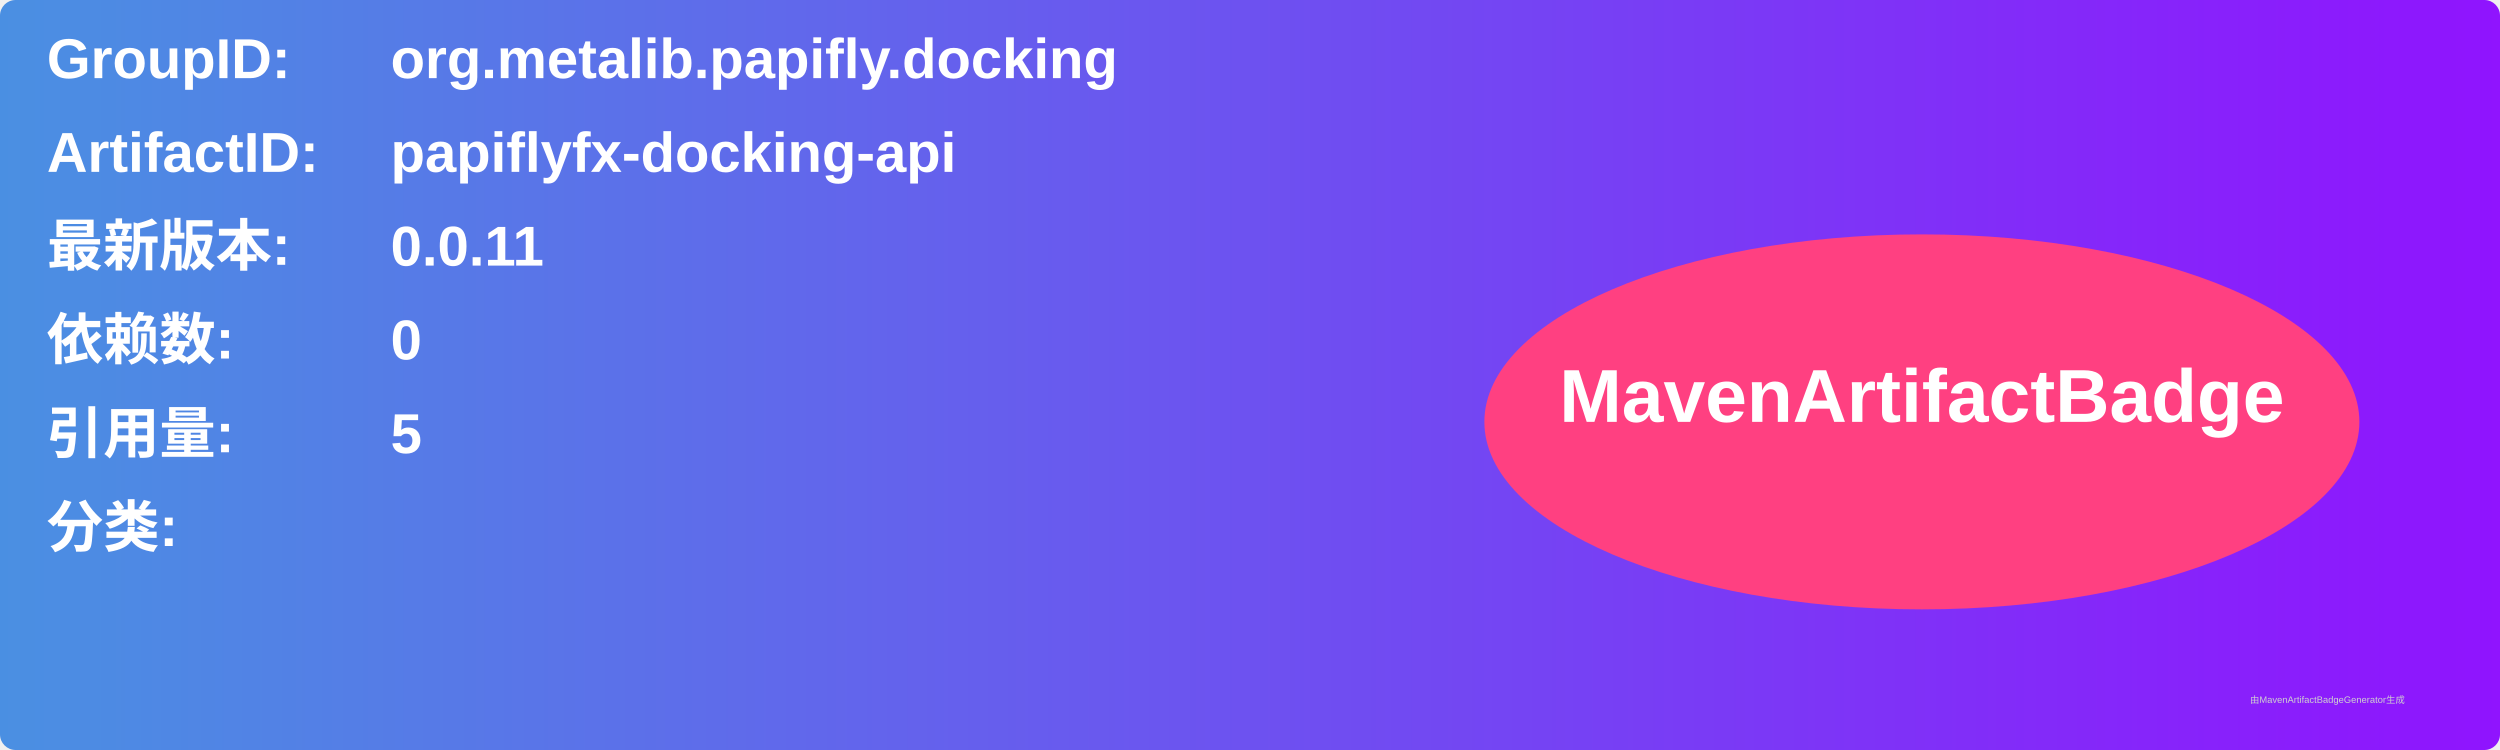
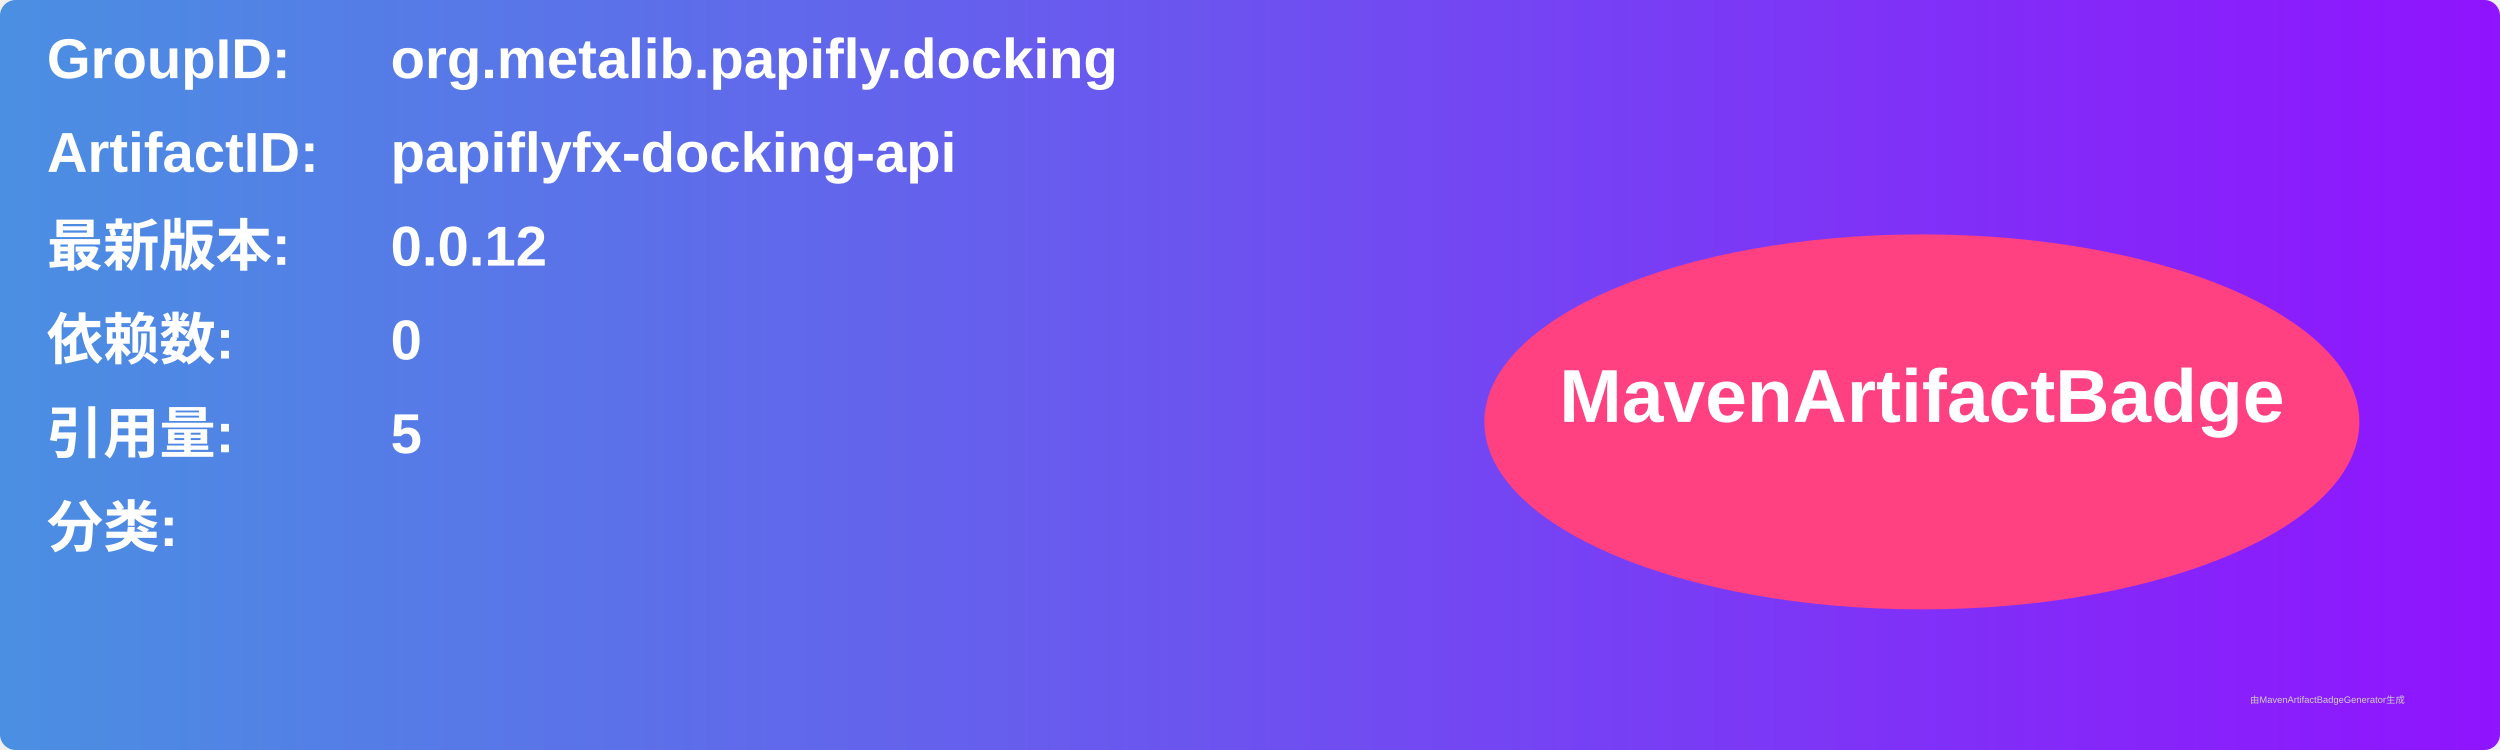
<svg xmlns="http://www.w3.org/2000/svg" width="800" height="240" viewBox="0 0 800 240">
  <linearGradient id="grad" x1="0%" y1="0%" x2="100%" y2="0%">
    <stop offset="0%" stop-color="#4a90e2" />
    <stop offset="100%" stop-color="#9013fe" />
  </linearGradient>
  <rect width="100%" height="100%" rx="5" ry="5" fill="url(#grad)" />
  <g transform="translate(15, 15)">
    <text x="0" y="10" font-family="Arial" font-size="18" fill="white" font-weight="bold" width="260">GroupID:</text>
    <text x="110" y="10" font-family="Arial" font-size="18" fill="white" font-weight="bold" width="460">org.metalib.papifly.docking</text>
    <text x="0" y="40" font-family="Arial" font-size="18" fill="white" font-weight="bold" width="260">ArtifactID:</text>
    <text x="110" y="40" font-family="Arial" font-size="18" fill="white" font-weight="bold" width="460">papiflyfx-docking-api</text>
    <text x="0" y="70" font-family="Arial" font-size="18" fill="white" font-weight="bold">最新版本:</text>
    <text x="110" y="70" font-family="Arial" font-size="18" fill="white" font-weight="bold">
-       <tspan font-weight="bold">0.0.11</tspan>
+       <tspan font-weight="bold">0.0.12</tspan>
    </text>
    <text x="0" y="100" font-family="Arial" font-size="18" fill="white" font-weight="bold">依赖数: </text>
    <text x="110" y="100" font-family="Arial" font-size="18" fill="white">
      <tspan font-weight="bold">0</tspan>
    </text>
    <text x="0" y="130" font-family="Arial" font-size="18" fill="white" font-weight="bold">引用量: </text>
    <text x="110" y="130" font-family="Arial" font-size="18" fill="white">
      <tspan font-weight="bold">5</tspan>
    </text>
    <text x="0" y="160" font-family="Arial" font-size="18" fill="white" font-weight="bold">分类:</text>
    <text x="10" y="190" font-family="Arial" font-size="10" fill="white">
      <tspan font-weight="bold" />
    </text>
    <ellipse cx="600" cy="120" rx="140" ry="60" fill="#ff4081" />
    <text x="600" y="120" text-anchor="middle" font-family="Arial" font-size="24" fill="white" font-weight="bold">MavenArtifactBadge</text>
  </g>
  <text x="720" y="225" font-family="Arial" font-size="3" fill="#d0d0d0">由MavenArtifactBadgeGenerator生成</text>
</svg>
